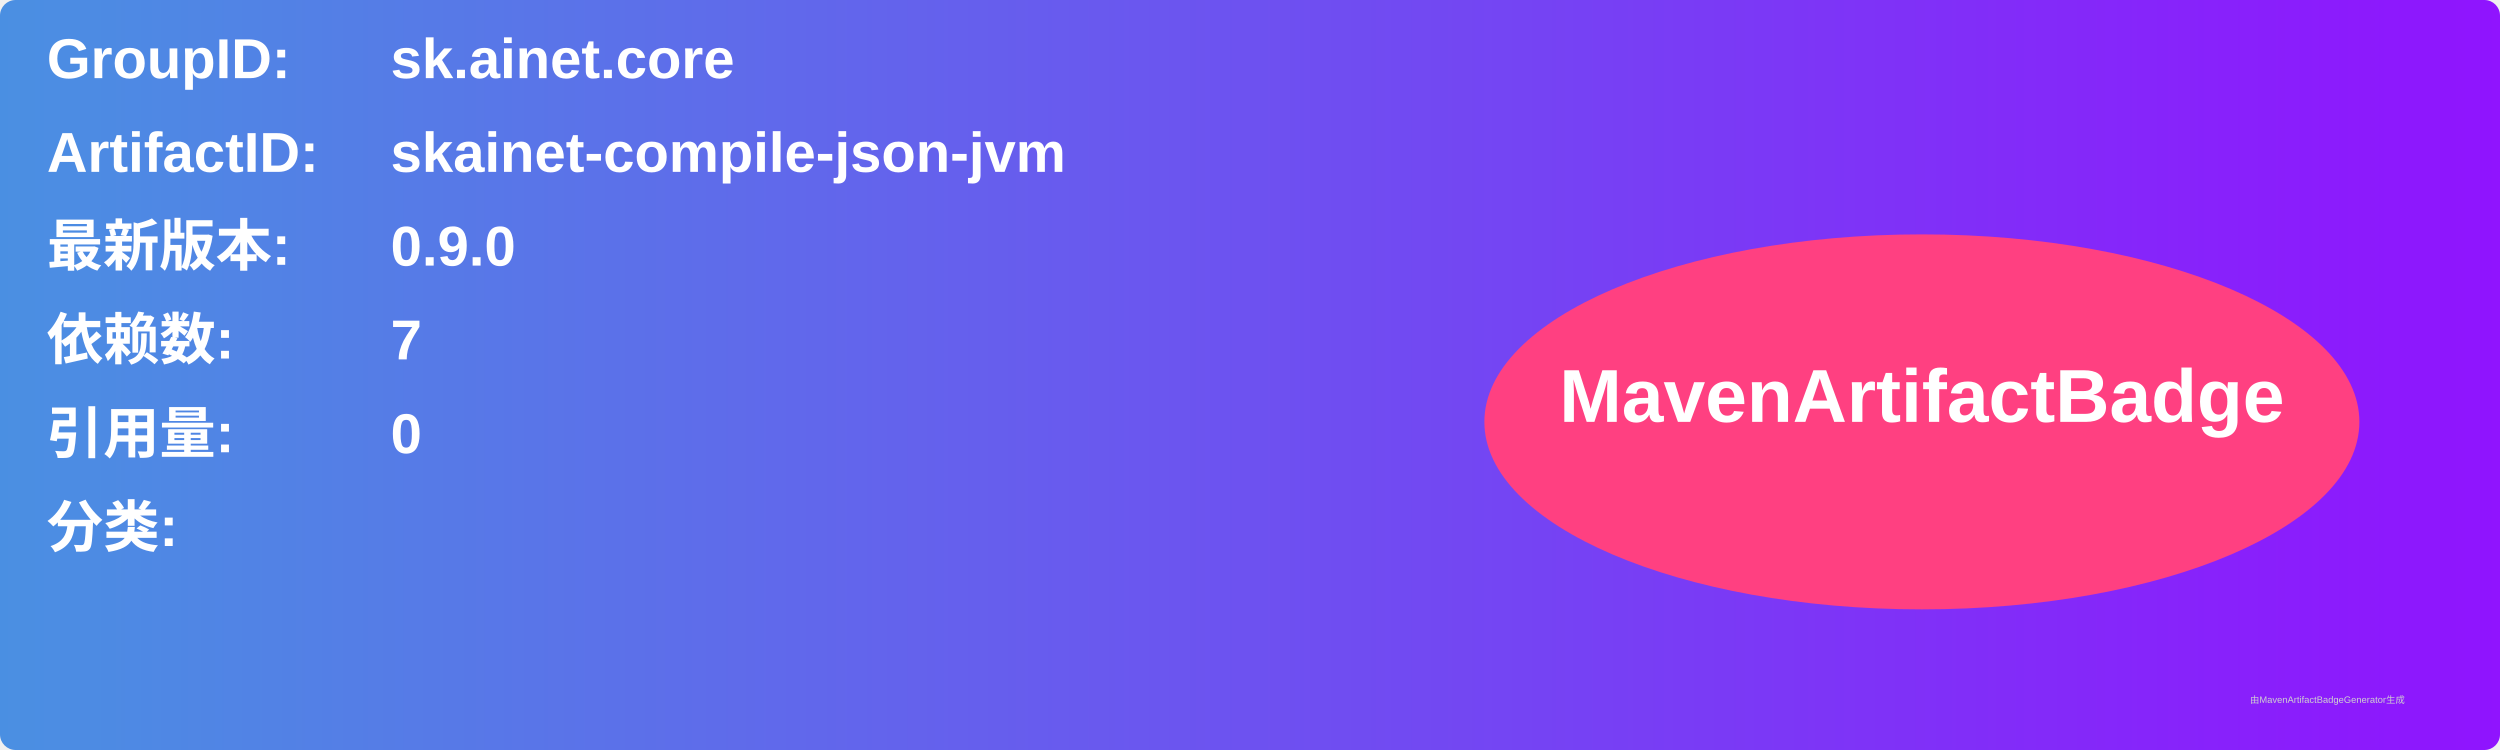
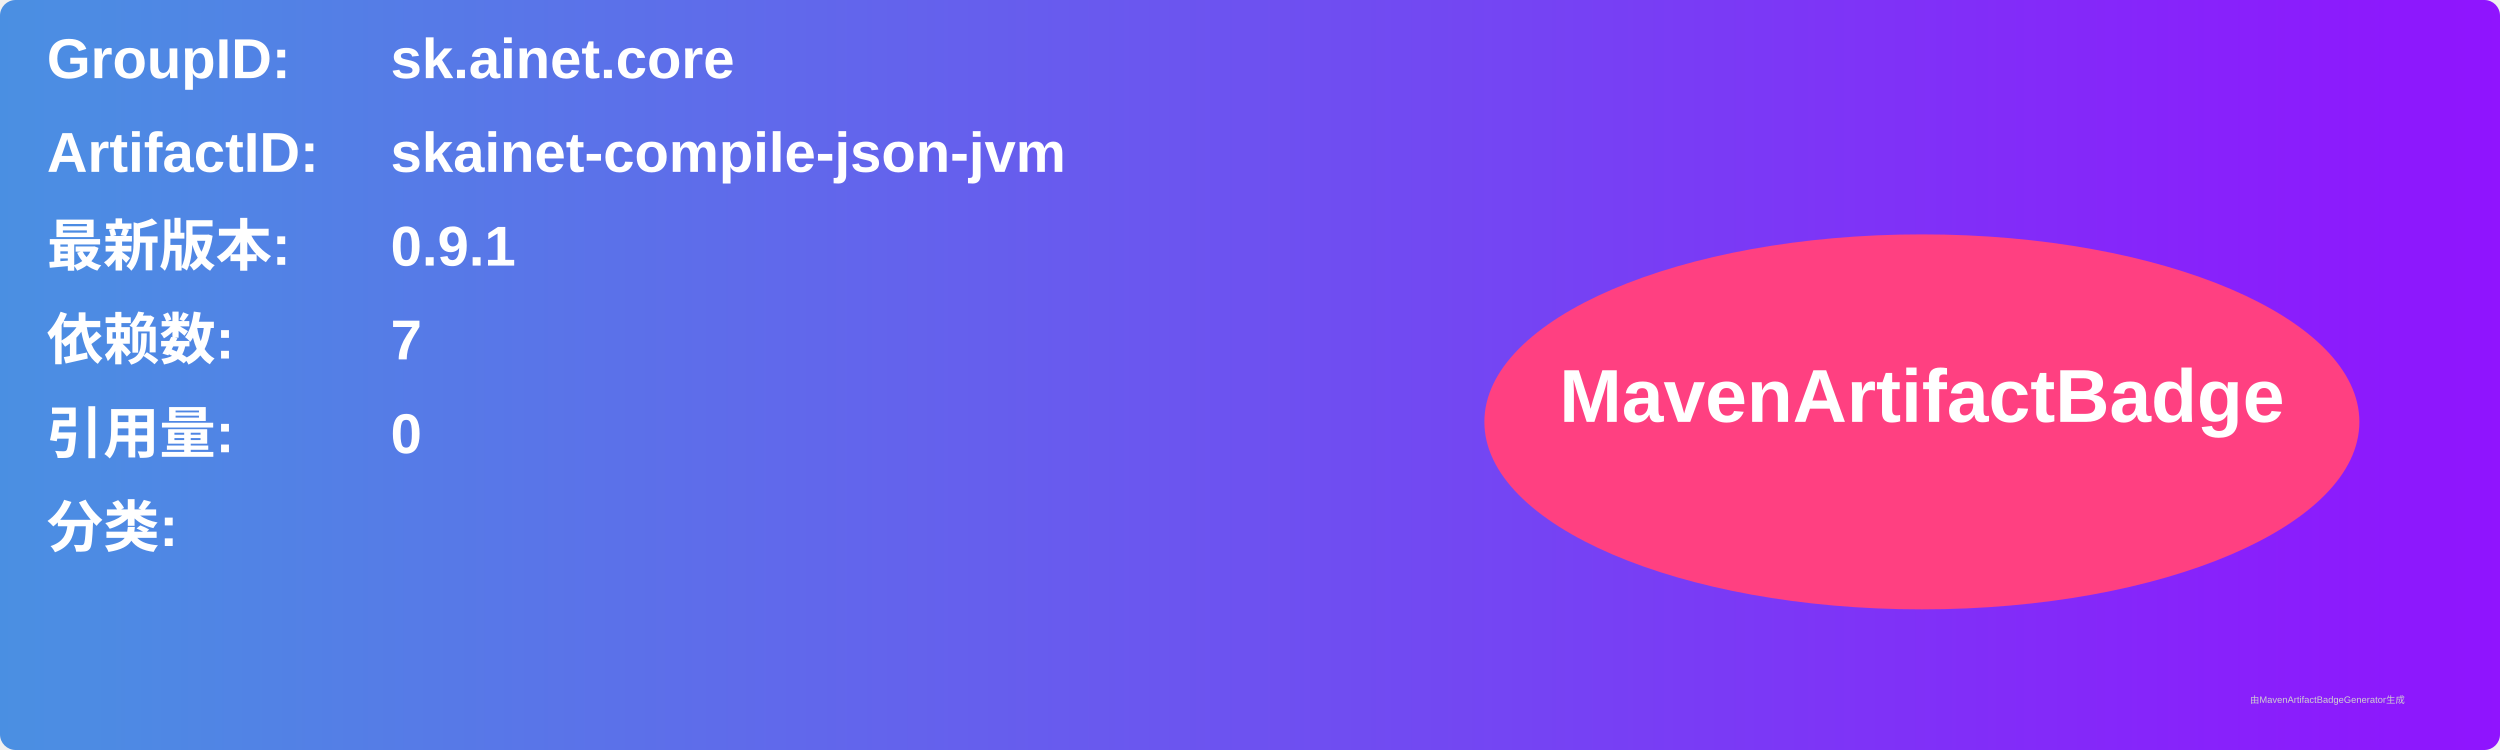
<svg xmlns="http://www.w3.org/2000/svg" width="800" height="240" viewBox="0 0 800 240">
  <linearGradient id="grad" x1="0%" y1="0%" x2="100%" y2="0%">
    <stop offset="0%" stop-color="#4a90e2" />
    <stop offset="100%" stop-color="#9013fe" />
  </linearGradient>
  <rect width="100%" height="100%" rx="5" ry="5" fill="url(#grad)" />
  <g transform="translate(15, 15)">
    <text x="0" y="10" font-family="Arial" font-size="18" fill="white" font-weight="bold" width="260">GroupID:</text>
    <text x="110" y="10" font-family="Arial" font-size="18" fill="white" font-weight="bold" width="460">sk.ainet.core</text>
    <text x="0" y="40" font-family="Arial" font-size="18" fill="white" font-weight="bold" width="260">ArtifactID:</text>
    <text x="110" y="40" font-family="Arial" font-size="18" fill="white" font-weight="bold" width="460">skainet-compile-json-jvm</text>
    <text x="0" y="70" font-family="Arial" font-size="18" fill="white" font-weight="bold">最新版本:</text>
    <text x="110" y="70" font-family="Arial" font-size="18" fill="white" font-weight="bold">
-       <tspan font-weight="bold">0.9.0</tspan>
+       <tspan font-weight="bold">0.9.1</tspan>
    </text>
    <text x="0" y="100" font-family="Arial" font-size="18" fill="white" font-weight="bold">依赖数: </text>
    <text x="110" y="100" font-family="Arial" font-size="18" fill="white">
      <tspan font-weight="bold">7</tspan>
    </text>
    <text x="0" y="130" font-family="Arial" font-size="18" fill="white" font-weight="bold">引用量: </text>
    <text x="110" y="130" font-family="Arial" font-size="18" fill="white">
      <tspan font-weight="bold">0</tspan>
    </text>
    <text x="0" y="160" font-family="Arial" font-size="18" fill="white" font-weight="bold">分类:</text>
    <text x="10" y="190" font-family="Arial" font-size="10" fill="white">
      <tspan font-weight="bold" />
    </text>
    <ellipse cx="600" cy="120" rx="140" ry="60" fill="#ff4081" />
    <text x="600" y="120" text-anchor="middle" font-family="Arial" font-size="24" fill="white" font-weight="bold">MavenArtifactBadge</text>
  </g>
  <text x="720" y="225" font-family="Arial" font-size="3" fill="#d0d0d0">由MavenArtifactBadgeGenerator生成</text>
</svg>
